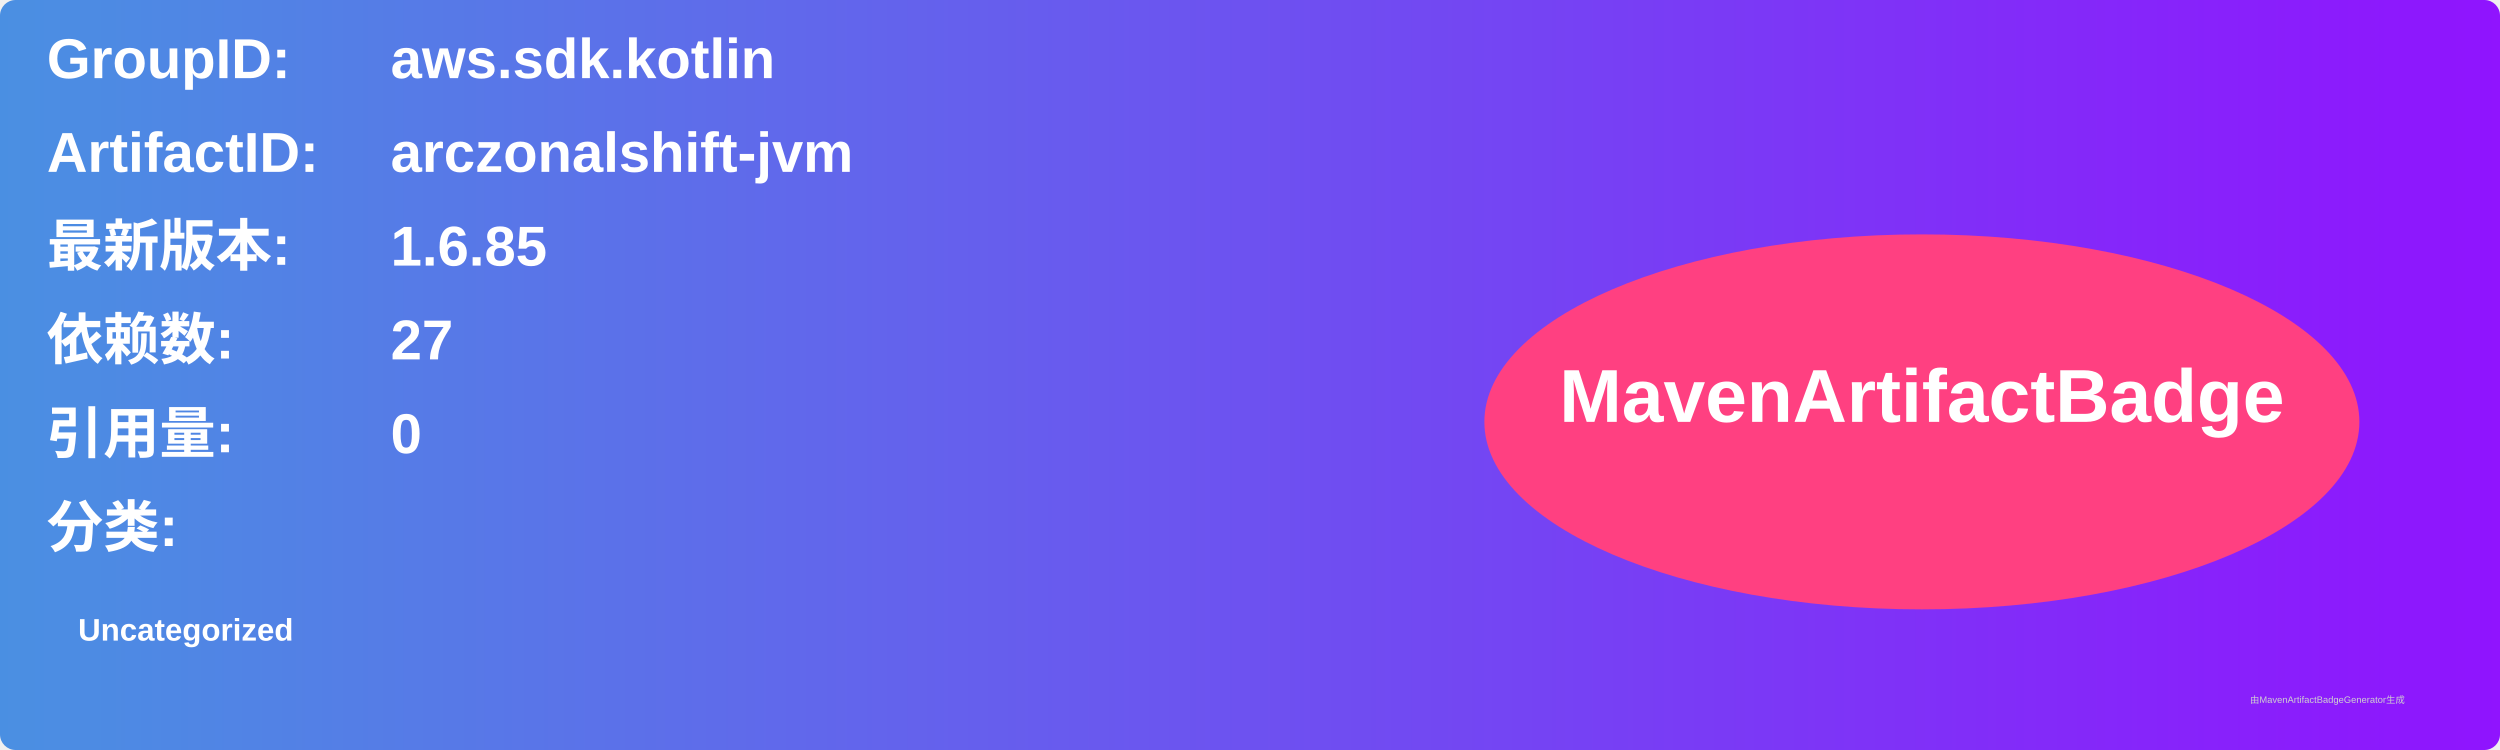
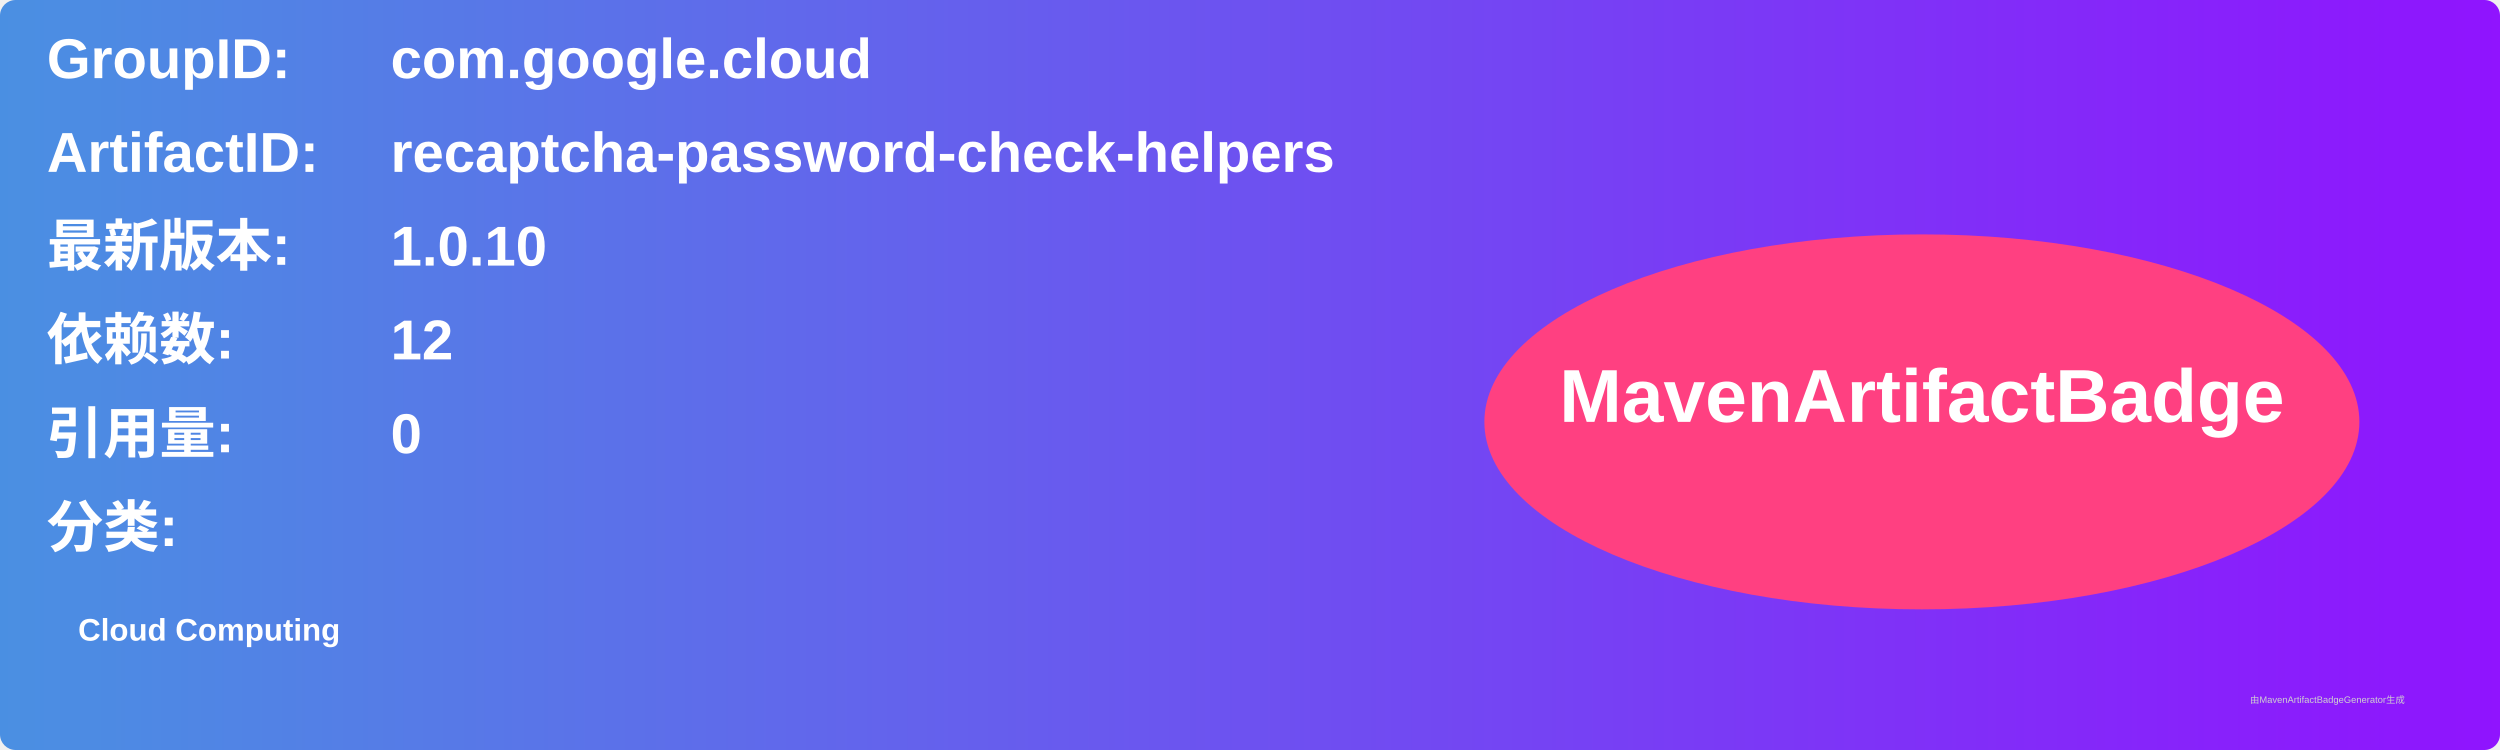
<svg xmlns="http://www.w3.org/2000/svg" width="800" height="240" viewBox="0 0 800 240">
  <linearGradient id="grad" x1="0%" y1="0%" x2="100%" y2="0%">
    <stop offset="0%" stop-color="#4a90e2" />
    <stop offset="100%" stop-color="#9013fe" />
  </linearGradient>
  <rect width="100%" height="100%" rx="5" ry="5" fill="url(#grad)" />
  <g transform="translate(15, 15)">
    <text x="0" y="10" font-family="Arial" font-size="18" fill="white" font-weight="bold" width="260">GroupID:</text>
-     <text x="110" y="10" font-family="Arial" font-size="18" fill="white" font-weight="bold" width="460">aws.sdk.kotlin</text>
+     <text x="110" y="10" font-family="Arial" font-size="18" fill="white" font-weight="bold" width="460">com.google.cloud</text>
    <text x="0" y="40" font-family="Arial" font-size="18" fill="white" font-weight="bold" width="260">ArtifactID:</text>
-     <text x="110" y="40" font-family="Arial" font-size="18" fill="white" font-weight="bold" width="460">arczonalshift-jvm</text>
+     <text x="110" y="40" font-family="Arial" font-size="18" fill="white" font-weight="bold" width="460">recaptcha-password-check-helpers</text>
    <text x="0" y="70" font-family="Arial" font-size="18" fill="white" font-weight="bold">最新版本:</text>
    <text x="110" y="70" font-family="Arial" font-size="18" fill="white" font-weight="bold">
-       <tspan font-weight="bold">1.6.85</tspan>
+       <tspan font-weight="bold">1.0.10</tspan>
    </text>
    <text x="0" y="100" font-family="Arial" font-size="18" fill="white" font-weight="bold">依赖数: </text>
    <text x="110" y="100" font-family="Arial" font-size="18" fill="white">
-       <tspan font-weight="bold">27</tspan>
+       <tspan font-weight="bold">12</tspan>
    </text>
    <text x="0" y="130" font-family="Arial" font-size="18" fill="white" font-weight="bold">引用量: </text>
    <text x="110" y="130" font-family="Arial" font-size="18" fill="white">
      <tspan font-weight="bold">0</tspan>
    </text>
    <text x="0" y="160" font-family="Arial" font-size="18" fill="white" font-weight="bold">分类:</text>
    <text x="10" y="190" font-family="Arial" font-size="10" fill="white">
-       <tspan font-weight="bold">Uncategorized</tspan>
+       <tspan font-weight="bold">Cloud Computing</tspan>
    </text>
    <ellipse cx="600" cy="120" rx="140" ry="60" fill="#ff4081" />
    <text x="600" y="120" text-anchor="middle" font-family="Arial" font-size="24" fill="white" font-weight="bold">MavenArtifactBadge</text>
  </g>
  <text x="720" y="225" font-family="Arial" font-size="3" fill="#d0d0d0">由MavenArtifactBadgeGenerator生成</text>
</svg>
